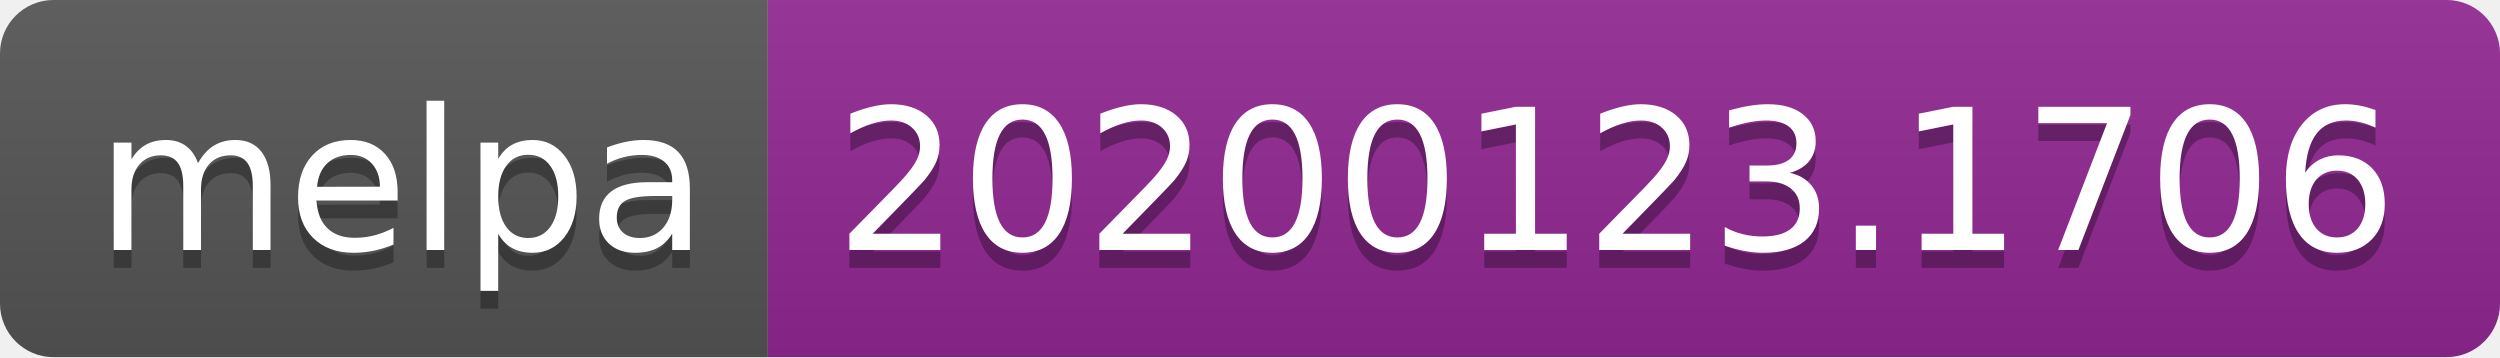
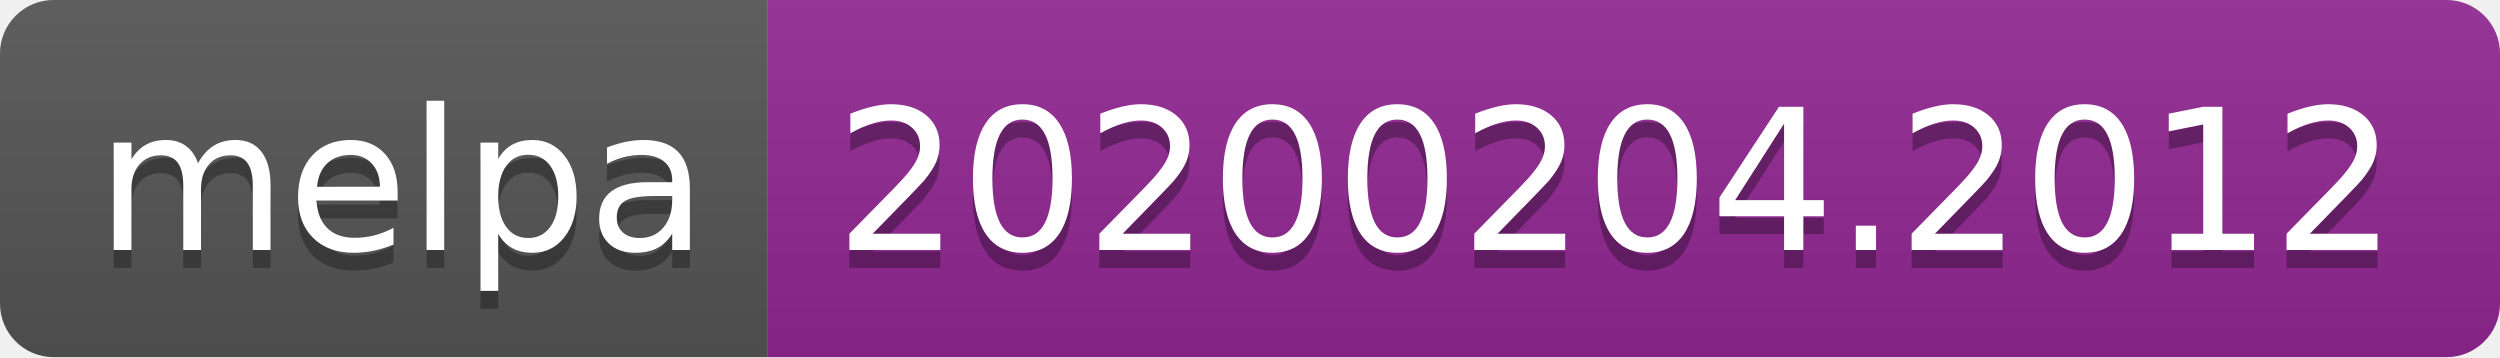
<svg xmlns="http://www.w3.org/2000/svg" width="140" height="20">
  <linearGradient id="b" x2="0" y2="100%">
    <stop offset="0" stop-color="#bbb" stop-opacity=".1" />
    <stop offset="1" stop-opacity=".1" />
  </linearGradient>
  <clipPath id="a">
    <rect width="140" height="20" rx="3" fill="#fff" />
  </clipPath>
  <g clip-path="url(#a)">
    <path fill="#555" d="M0 0h43v20H0z" />
    <path fill="#922793" d="M43 0h97v20H43z" />
    <path fill="url(#b)" d="M0 0h140v20H0z" />
  </g>
  <g fill="#fff" text-anchor="middle" font-family="DejaVu Sans,Verdana,Geneva,sans-serif" font-size="110">
    <text x="225" y="150" fill="#010101" fill-opacity=".3" transform="scale(.1)" textLength="330">melpa</text>
    <text x="225" y="140" transform="scale(.1)" textLength="330">melpa</text>
-     <text x="905" y="150" fill="#010101" fill-opacity=".3" transform="scale(.1)" textLength="870">20200123.1706</text>
-     <text x="905" y="140" transform="scale(.1)" textLength="870">20200123.1706</text>
+     <text x="905" y="150" fill="#010101" fill-opacity=".3" transform="scale(.1)" textLength="870">20200204.2012</text>
+     <text x="905" y="140" transform="scale(.1)" textLength="870">20200204.2012</text>
  </g>
</svg>
